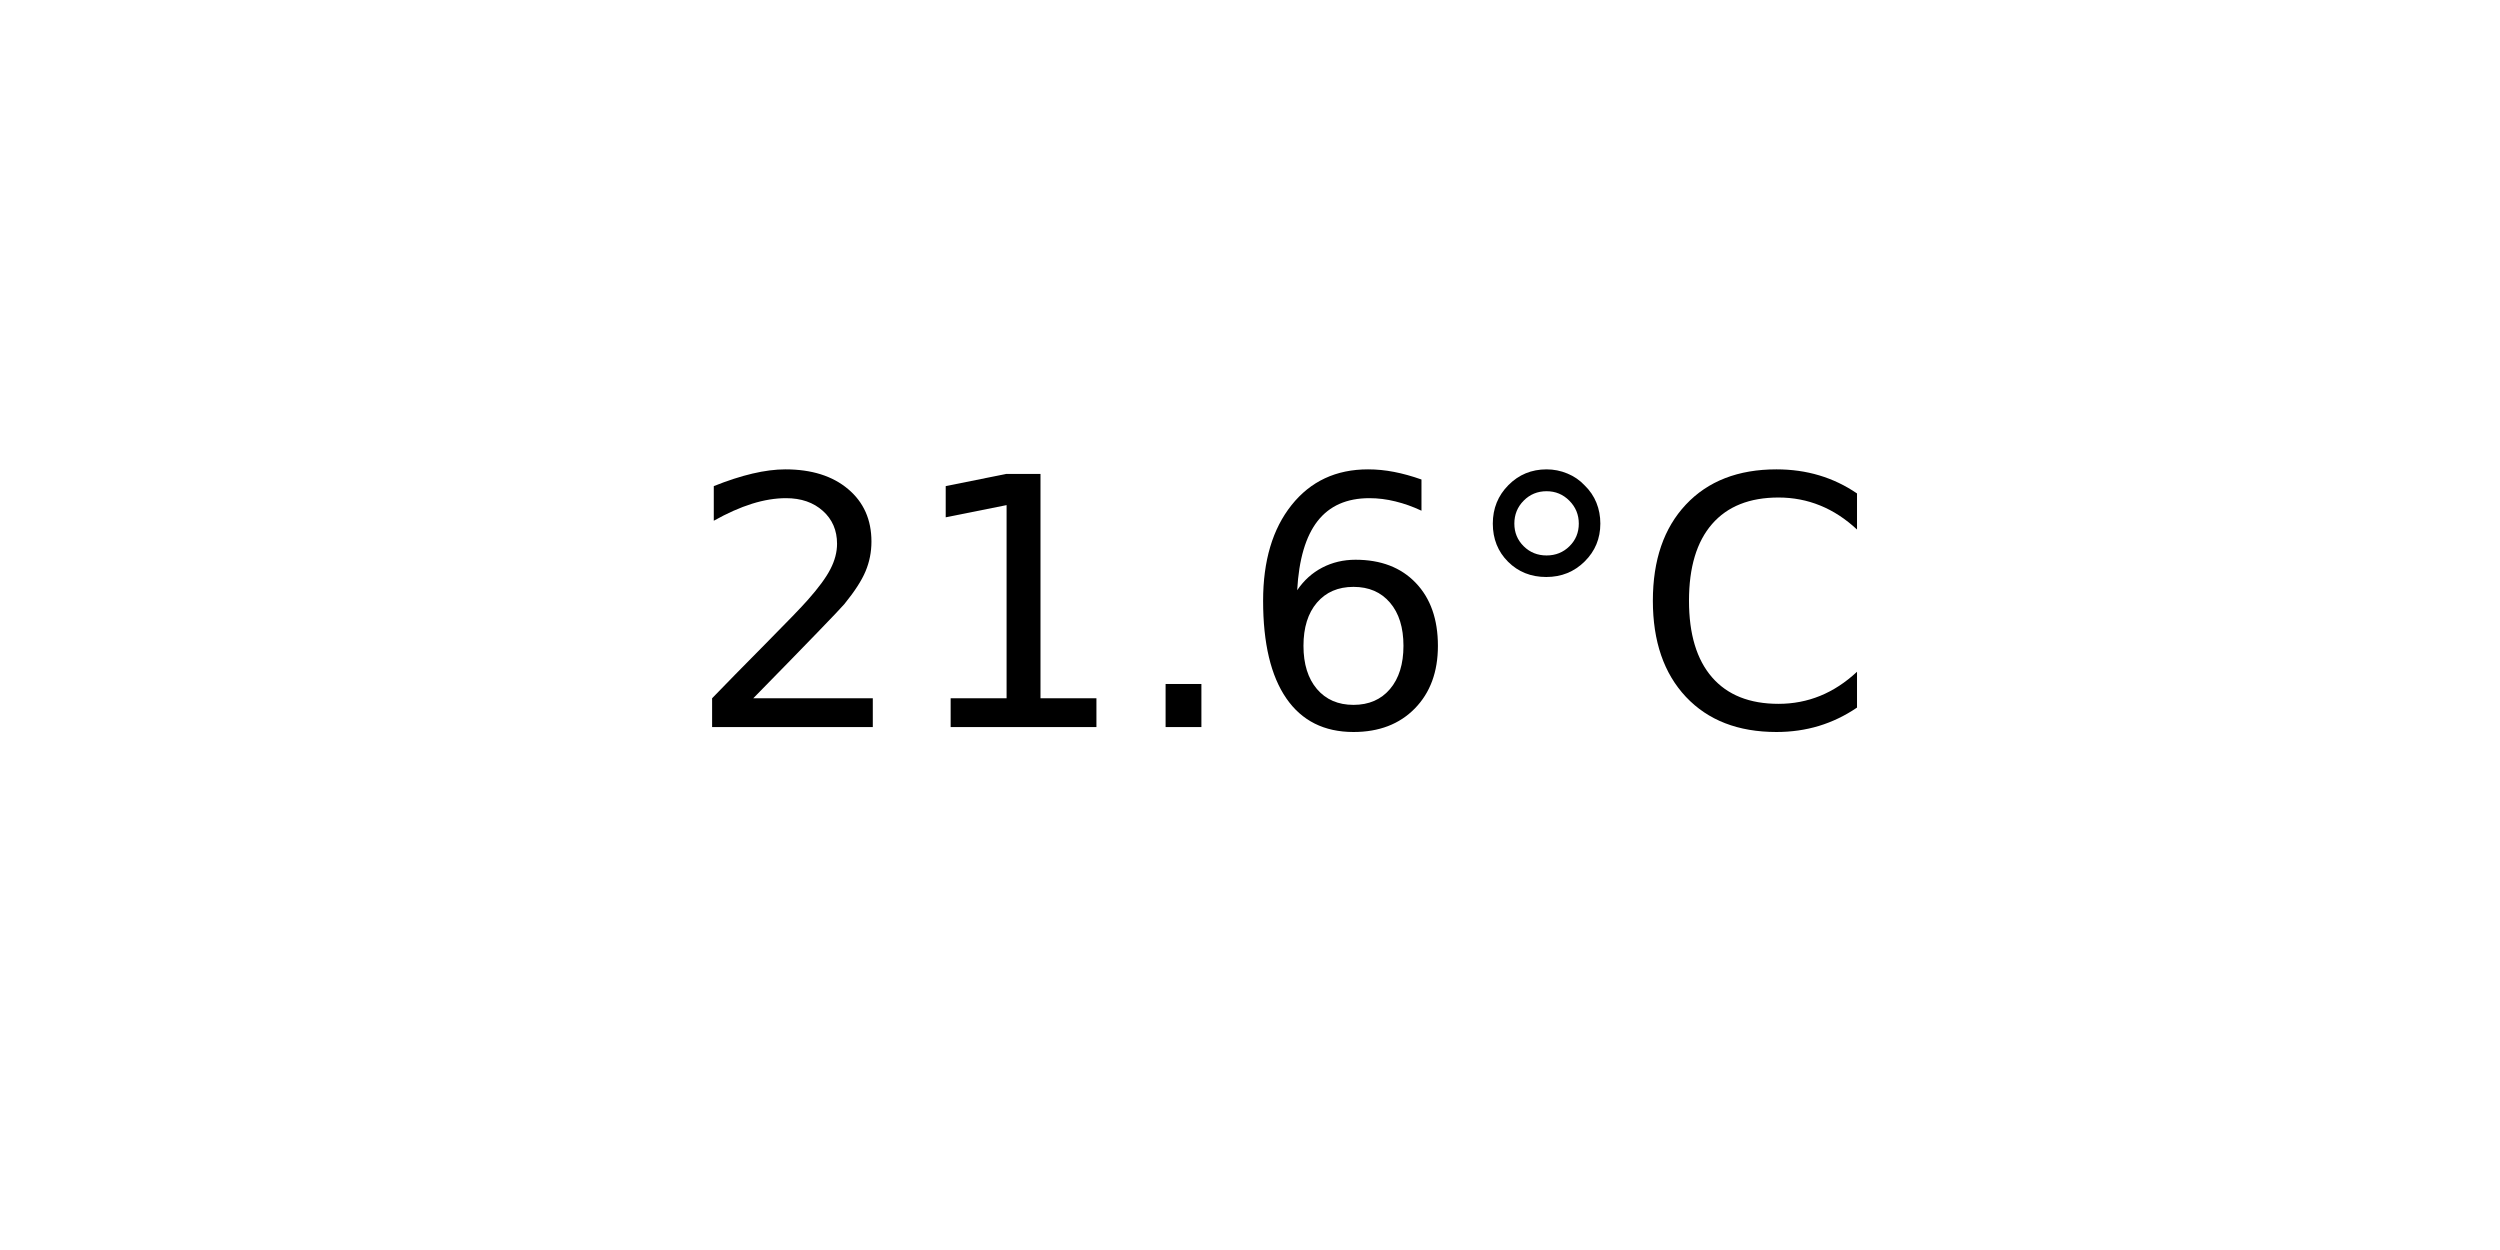
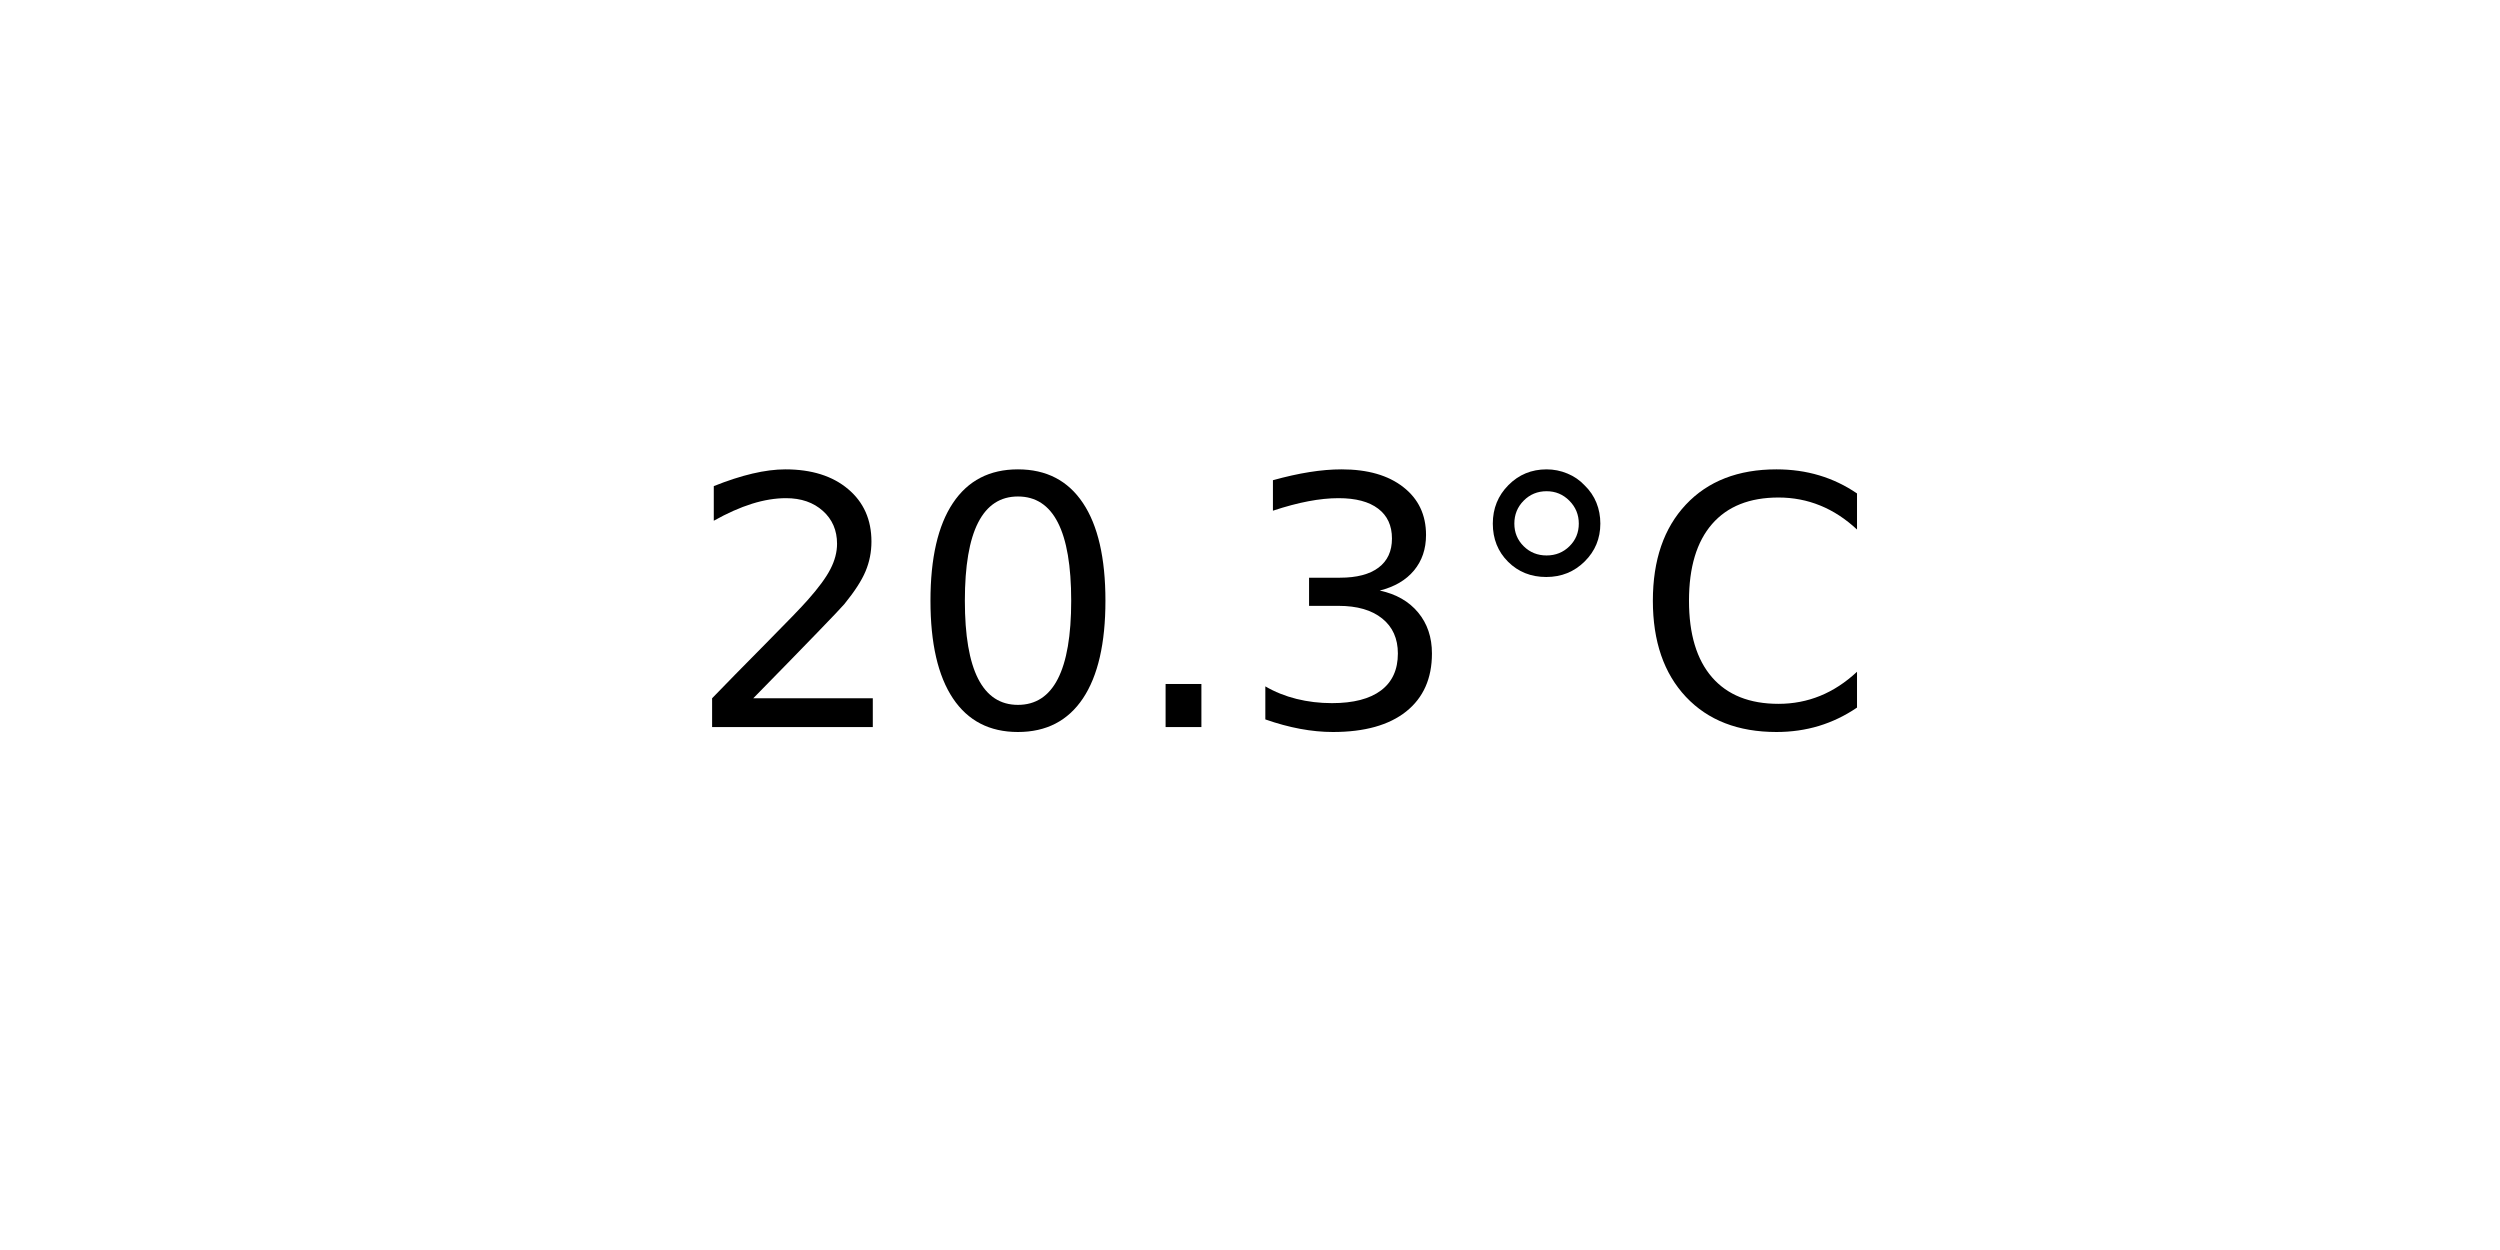
<svg xmlns="http://www.w3.org/2000/svg" xmlns:xlink="http://www.w3.org/1999/xlink" width="72pt" height="36pt" viewBox="0 0 72 36" version="1.1">
  <defs>
    <style type="text/css">*{stroke-linejoin: round; stroke-linecap: butt}</style>
  </defs>
  <g id="figure_1">
    <g id="axes_1">
      <g id="text_1">
        <g transform="translate(19.77578 20.93937) scale(0.1 -0.1)">
          <defs>
            <path id="DejaVuSans-32" d="M 1228 531  L 3431 531  L 3431 0  L 469 0  L 469 531  Q 828 903 1448 1529  Q 2069 2156 2228 2338  Q 2531 2678 2651 2914  Q 2772 3150 2772 3378  Q 2772 3750 2511 3984  Q 2250 4219 1831 4219  Q 1534 4219 1204 4116  Q 875 4013 500 3803  L 500 4441  Q 881 4594 1212 4672  Q 1544 4750 1819 4750  Q 2544 4750 2975 4387  Q 3406 4025 3406 3419  Q 3406 3131 3298 2873  Q 3191 2616 2906 2266  Q 2828 2175 2409 1742  Q 1991 1309 1228 531  z " transform="scale(0.015625)" />
-             <path id="DejaVuSans-31" d="M 794 531  L 1825 531  L 1825 4091  L 703 3866  L 703 4441  L 1819 4666  L 2450 4666  L 2450 531  L 3481 531  L 3481 0  L 794 0  L 794 531  z " transform="scale(0.015625)" />
+             <path id="DejaVuSans-30" d="M 2034 4250  Q 1547 4250 1301 3770  Q 1056 3291 1056 2328  Q 1056 1369 1301 889  Q 1547 409 2034 409  Q 2525 409 2770 889  Q 3016 1369 3016 2328  Q 3016 3291 2770 3770  Q 2525 4250 2034 4250  z M 2034 4750  Q 2819 4750 3233 4129  Q 3647 3509 3647 2328  Q 3647 1150 3233 529  Q 2819 -91 2034 -91  Q 1250 -91 836 529  Q 422 1150 422 2328  Q 422 3509 836 4129  Q 1250 4750 2034 4750  z " transform="scale(0.015625)" />
            <path id="DejaVuSans-2e" d="M 684 794  L 1344 794  L 1344 0  L 684 0  L 684 794  z " transform="scale(0.015625)" />
-             <path id="DejaVuSans-36" d="M 2113 2584  Q 1688 2584 1439 2293  Q 1191 2003 1191 1497  Q 1191 994 1439 701  Q 1688 409 2113 409  Q 2538 409 2786 701  Q 3034 994 3034 1497  Q 3034 2003 2786 2293  Q 2538 2584 2113 2584  z M 3366 4563  L 3366 3988  Q 3128 4100 2886 4159  Q 2644 4219 2406 4219  Q 1781 4219 1451 3797  Q 1122 3375 1075 2522  Q 1259 2794 1537 2939  Q 1816 3084 2150 3084  Q 2853 3084 3261 2657  Q 3669 2231 3669 1497  Q 3669 778 3244 343  Q 2819 -91 2113 -91  Q 1303 -91 875 529  Q 447 1150 447 2328  Q 447 3434 972 4092  Q 1497 4750 2381 4750  Q 2619 4750 2861 4703  Q 3103 4656 3366 4563  z " transform="scale(0.015625)" />
+             <path id="DejaVuSans-33" d="M 2597 2516  Q 3050 2419 3304 2112  Q 3559 1806 3559 1356  Q 3559 666 3084 287  Q 2609 -91 1734 -91  Q 1441 -91 1130 -33  Q 819 25 488 141  L 488 750  Q 750 597 1062 519  Q 1375 441 1716 441  Q 2309 441 2620 675  Q 2931 909 2931 1356  Q 2931 1769 2642 2001  Q 2353 2234 1838 2234  L 1294 2234  L 1294 2753  L 1863 2753  Q 2328 2753 2575 2939  Q 2822 3125 2822 3475  Q 2822 3834 2567 4026  Q 2313 4219 1838 4219  Q 1578 4219 1281 4162  Q 984 4106 628 3988  L 628 4550  Q 988 4650 1302 4700  Q 1616 4750 1894 4750  Q 2613 4750 3031 4423  Q 3450 4097 3450 3541  Q 3450 3153 3228 2886  Q 3006 2619 2597 2516  z " transform="scale(0.015625)" />
            <path id="DejaVuSans-b0" d="M 1600 4347  Q 1350 4347 1178 4173  Q 1006 4000 1006 3750  Q 1006 3503 1178 3333  Q 1350 3163 1600 3163  Q 1850 3163 2022 3333  Q 2194 3503 2194 3750  Q 2194 3997 2020 4172  Q 1847 4347 1600 4347  z M 1600 4750  Q 1800 4750 1984 4673  Q 2169 4597 2303 4453  Q 2447 4313 2519 4134  Q 2591 3956 2591 3750  Q 2591 3338 2302 3052  Q 2013 2766 1594 2766  Q 1172 2766 890 3047  Q 609 3328 609 3750  Q 609 4169 896 4459  Q 1184 4750 1600 4750  z " transform="scale(0.015625)" />
            <path id="DejaVuSans-43" d="M 4122 4306  L 4122 3641  Q 3803 3938 3442 4084  Q 3081 4231 2675 4231  Q 1875 4231 1450 3742  Q 1025 3253 1025 2328  Q 1025 1406 1450 917  Q 1875 428 2675 428  Q 3081 428 3442 575  Q 3803 722 4122 1019  L 4122 359  Q 3791 134 3420 21  Q 3050 -91 2638 -91  Q 1578 -91 968 557  Q 359 1206 359 2328  Q 359 3453 968 4101  Q 1578 4750 2638 4750  Q 3056 4750 3426 4639  Q 3797 4528 4122 4306  z " transform="scale(0.015625)" />
          </defs>
          <use xlink:href="#DejaVuSans-32" />
-           <use xlink:href="#DejaVuSans-31" x="63.623" />
+           <use xlink:href="#DejaVuSans-30" x="63.623" />
          <use xlink:href="#DejaVuSans-2e" x="127.246" />
-           <use xlink:href="#DejaVuSans-36" x="159.033" />
+           <use xlink:href="#DejaVuSans-33" x="159.033" />
          <use xlink:href="#DejaVuSans-b0" x="222.656" />
          <use xlink:href="#DejaVuSans-43" x="272.656" />
        </g>
      </g>
    </g>
  </g>
</svg>
